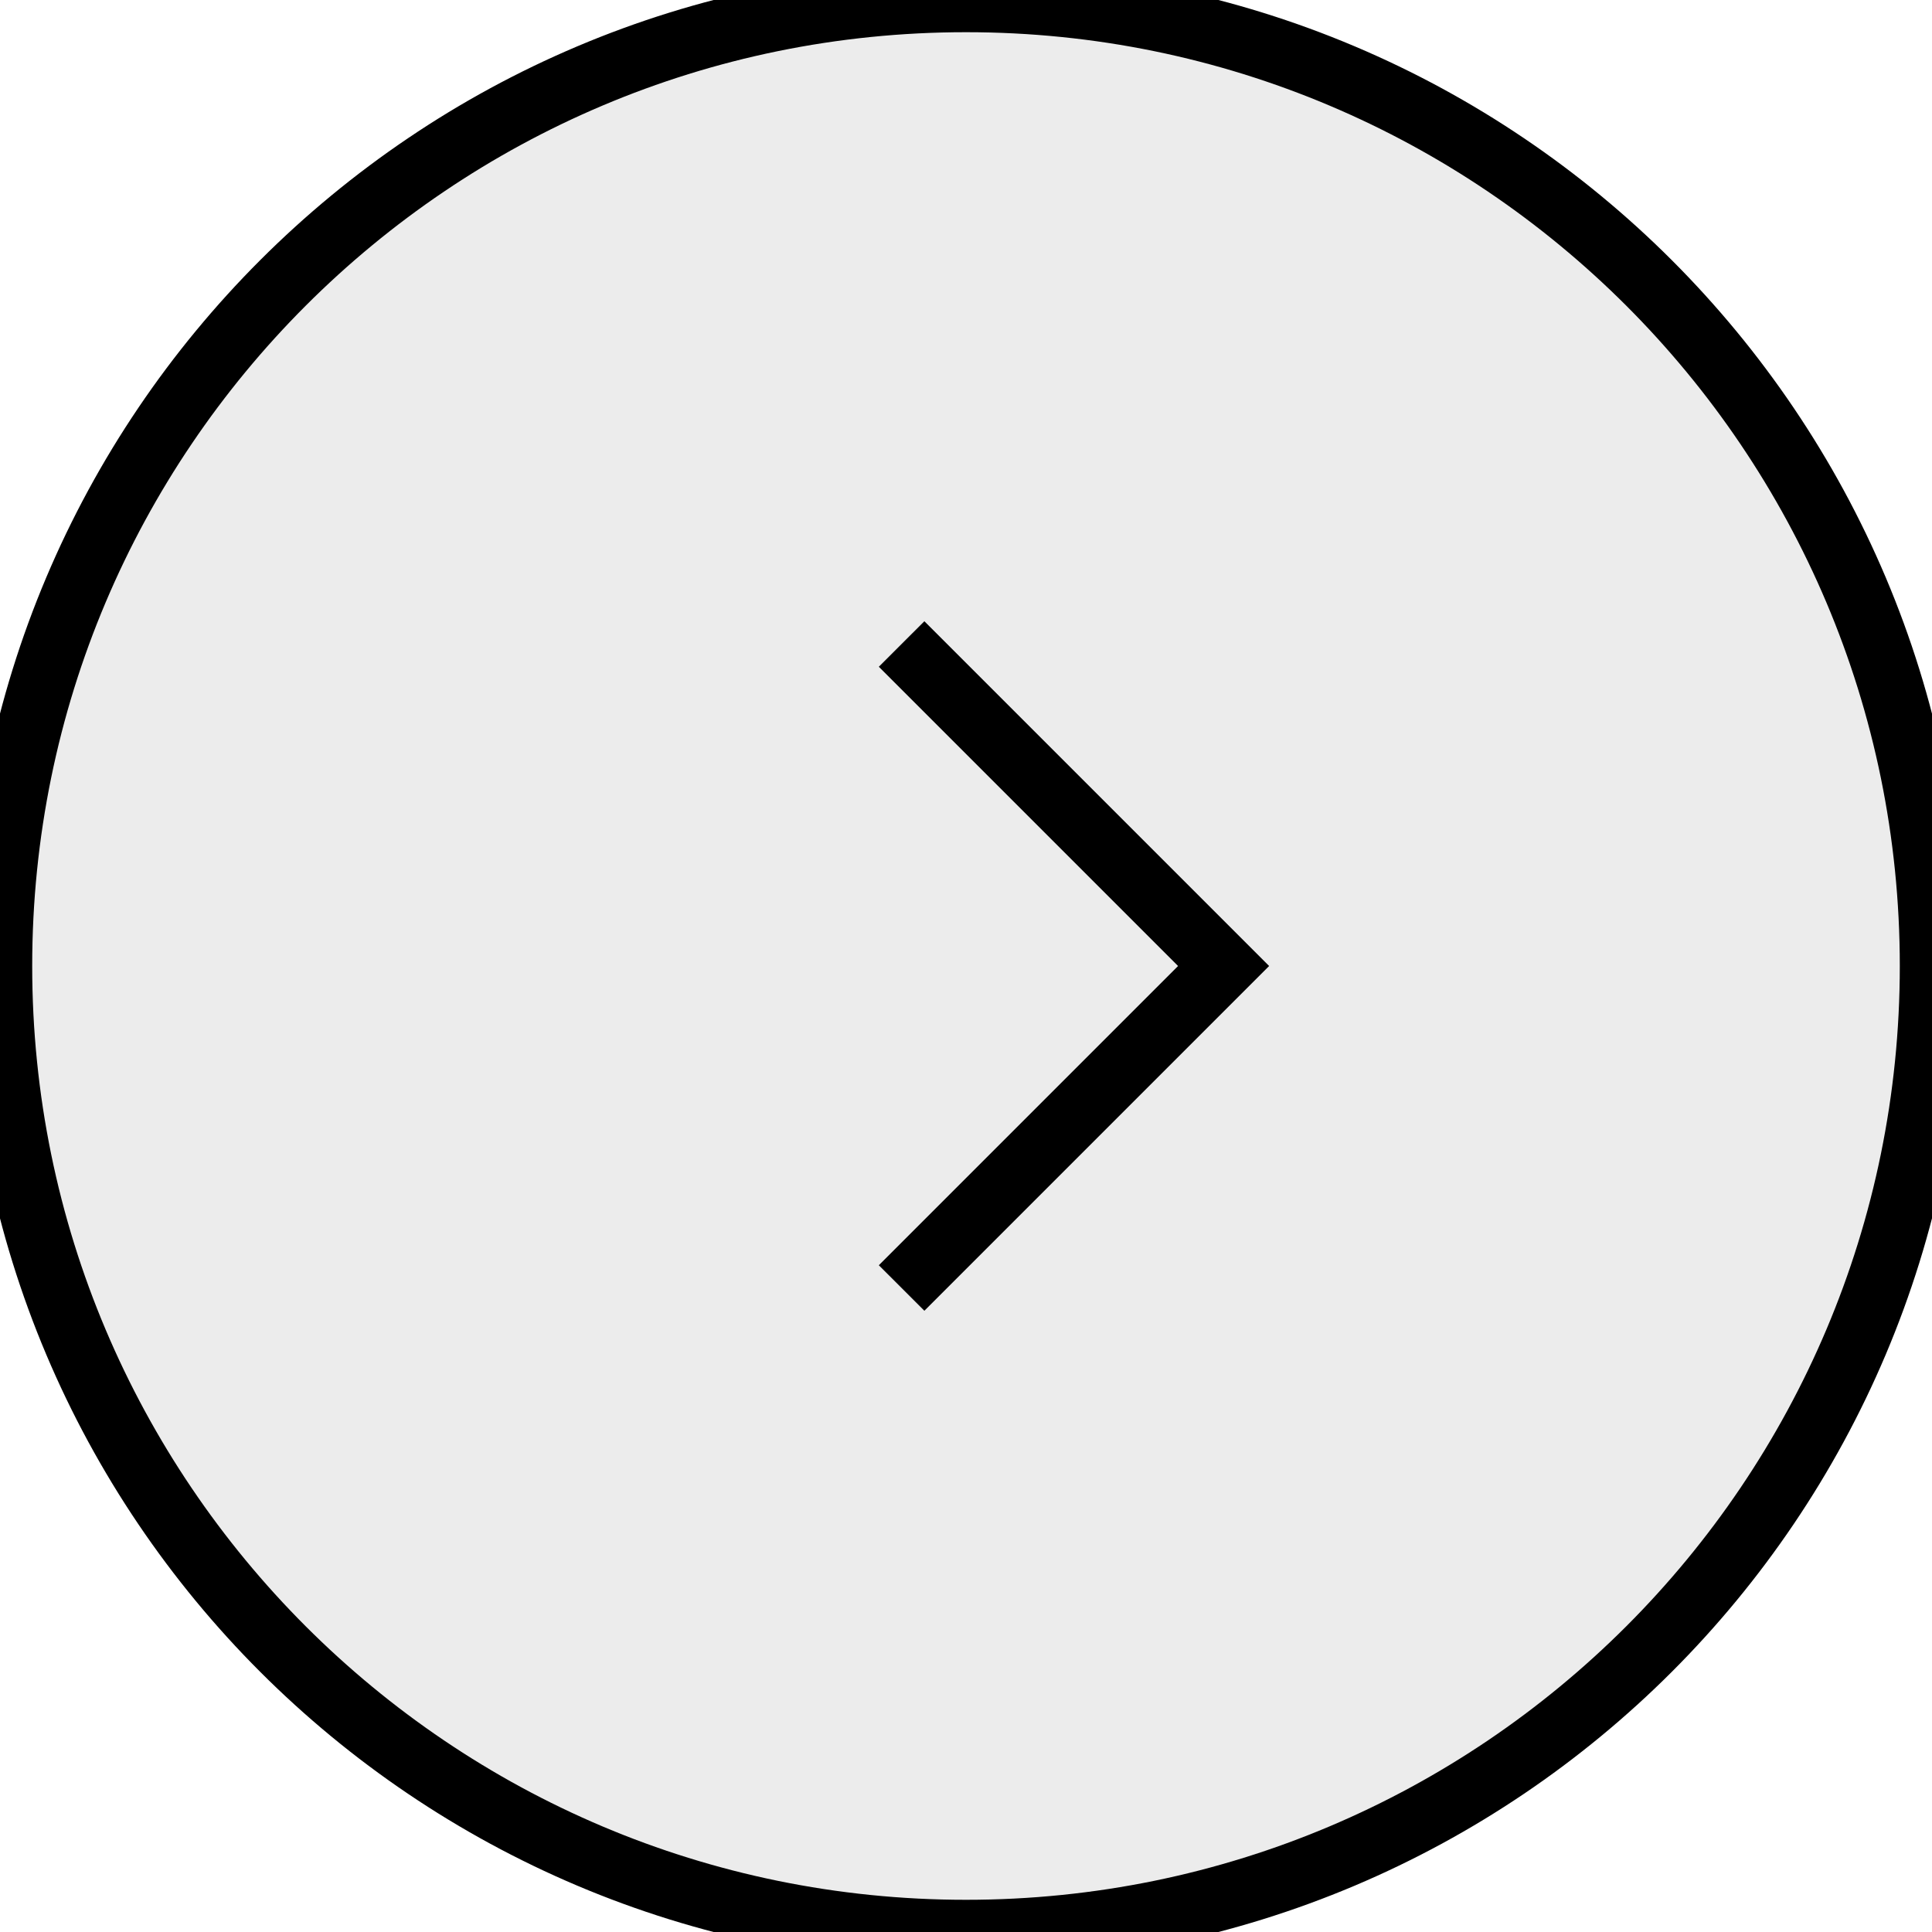
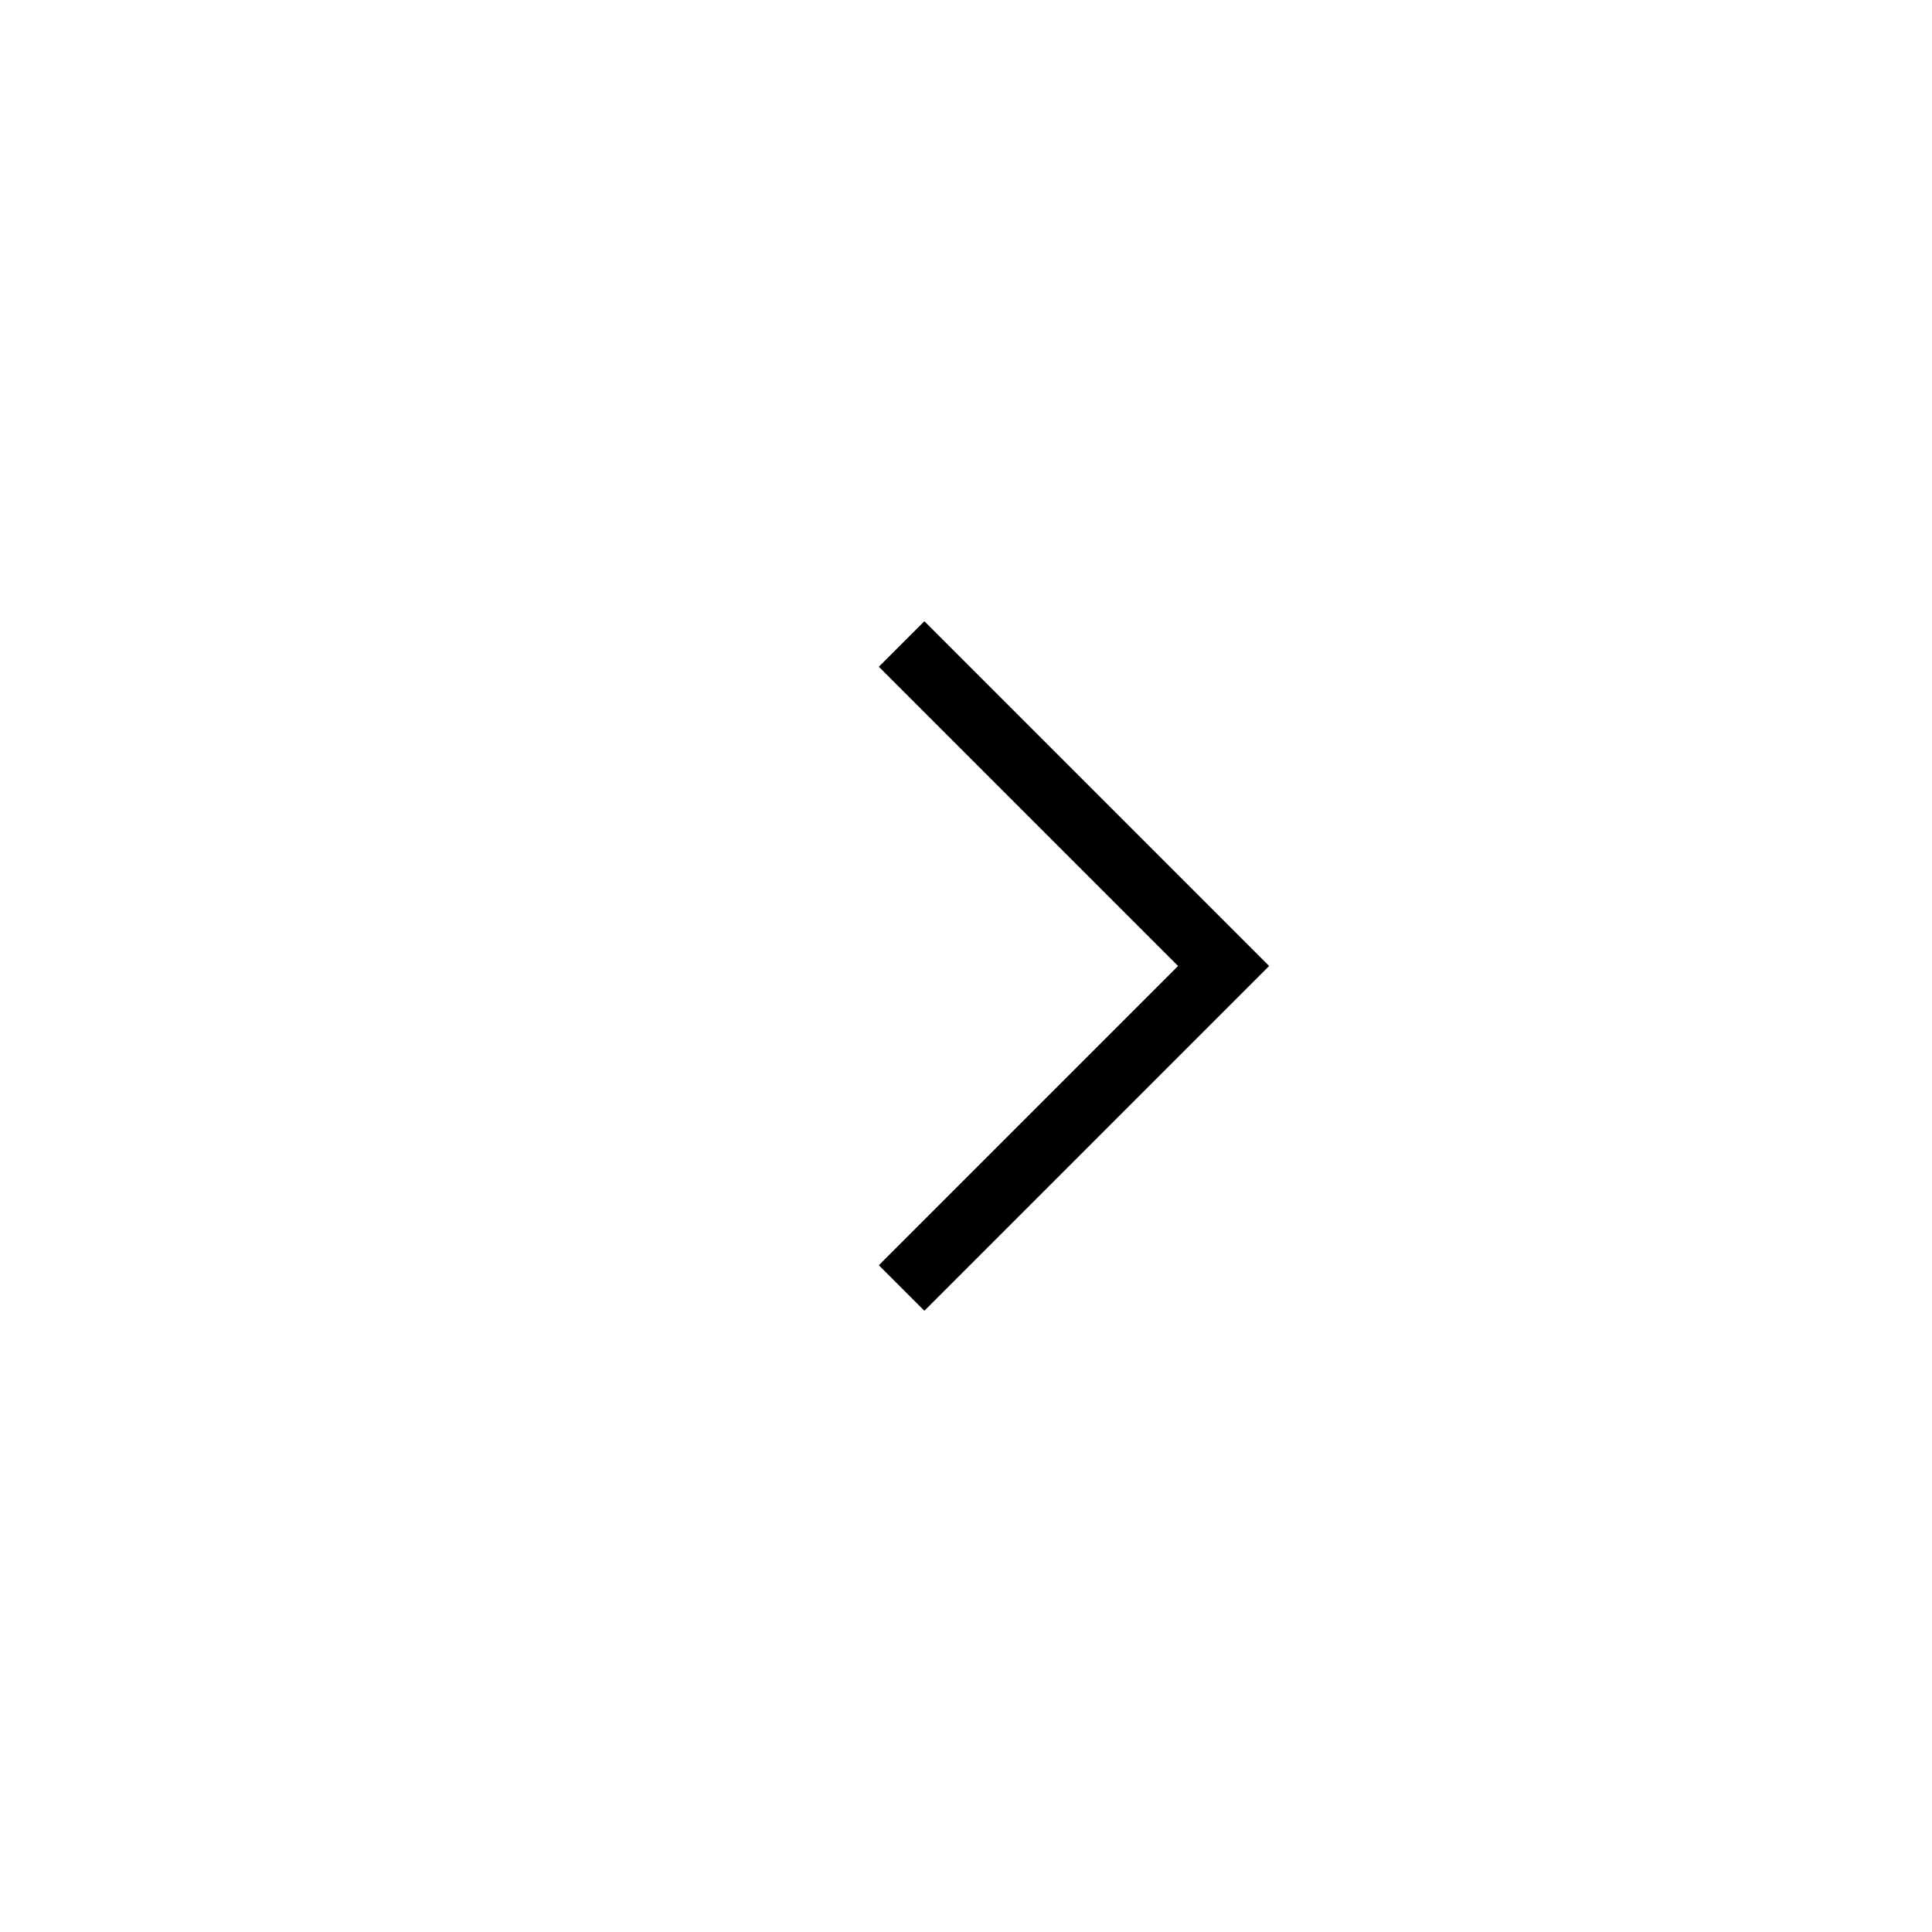
<svg xmlns="http://www.w3.org/2000/svg" width="30" height="30" viewBox="0 0 30 30" fill="none">
-   <path d="M15 5.96636e-08C23.284 1.14601e-06 30 6.716 30 15C30 23.284 23.284 30 15 30C6.716 30 8.80661e-07 23.284 1.96701e-06 15C3.05336e-06 6.716 6.716 -1.02669e-06 15 5.96636e-08Z" fill="#ECECEC" />
-   <path d="M15 5.96636e-08C23.284 1.14601e-06 30 6.716 30 15C30 23.284 23.284 30 15 30C6.716 30 8.80661e-07 23.284 1.96701e-06 15C3.05336e-06 6.716 6.716 -1.02669e-06 15 5.96636e-08Z" stroke="black" />
  <path d="M14 10L19 15L14 20" stroke="black" />
</svg>
